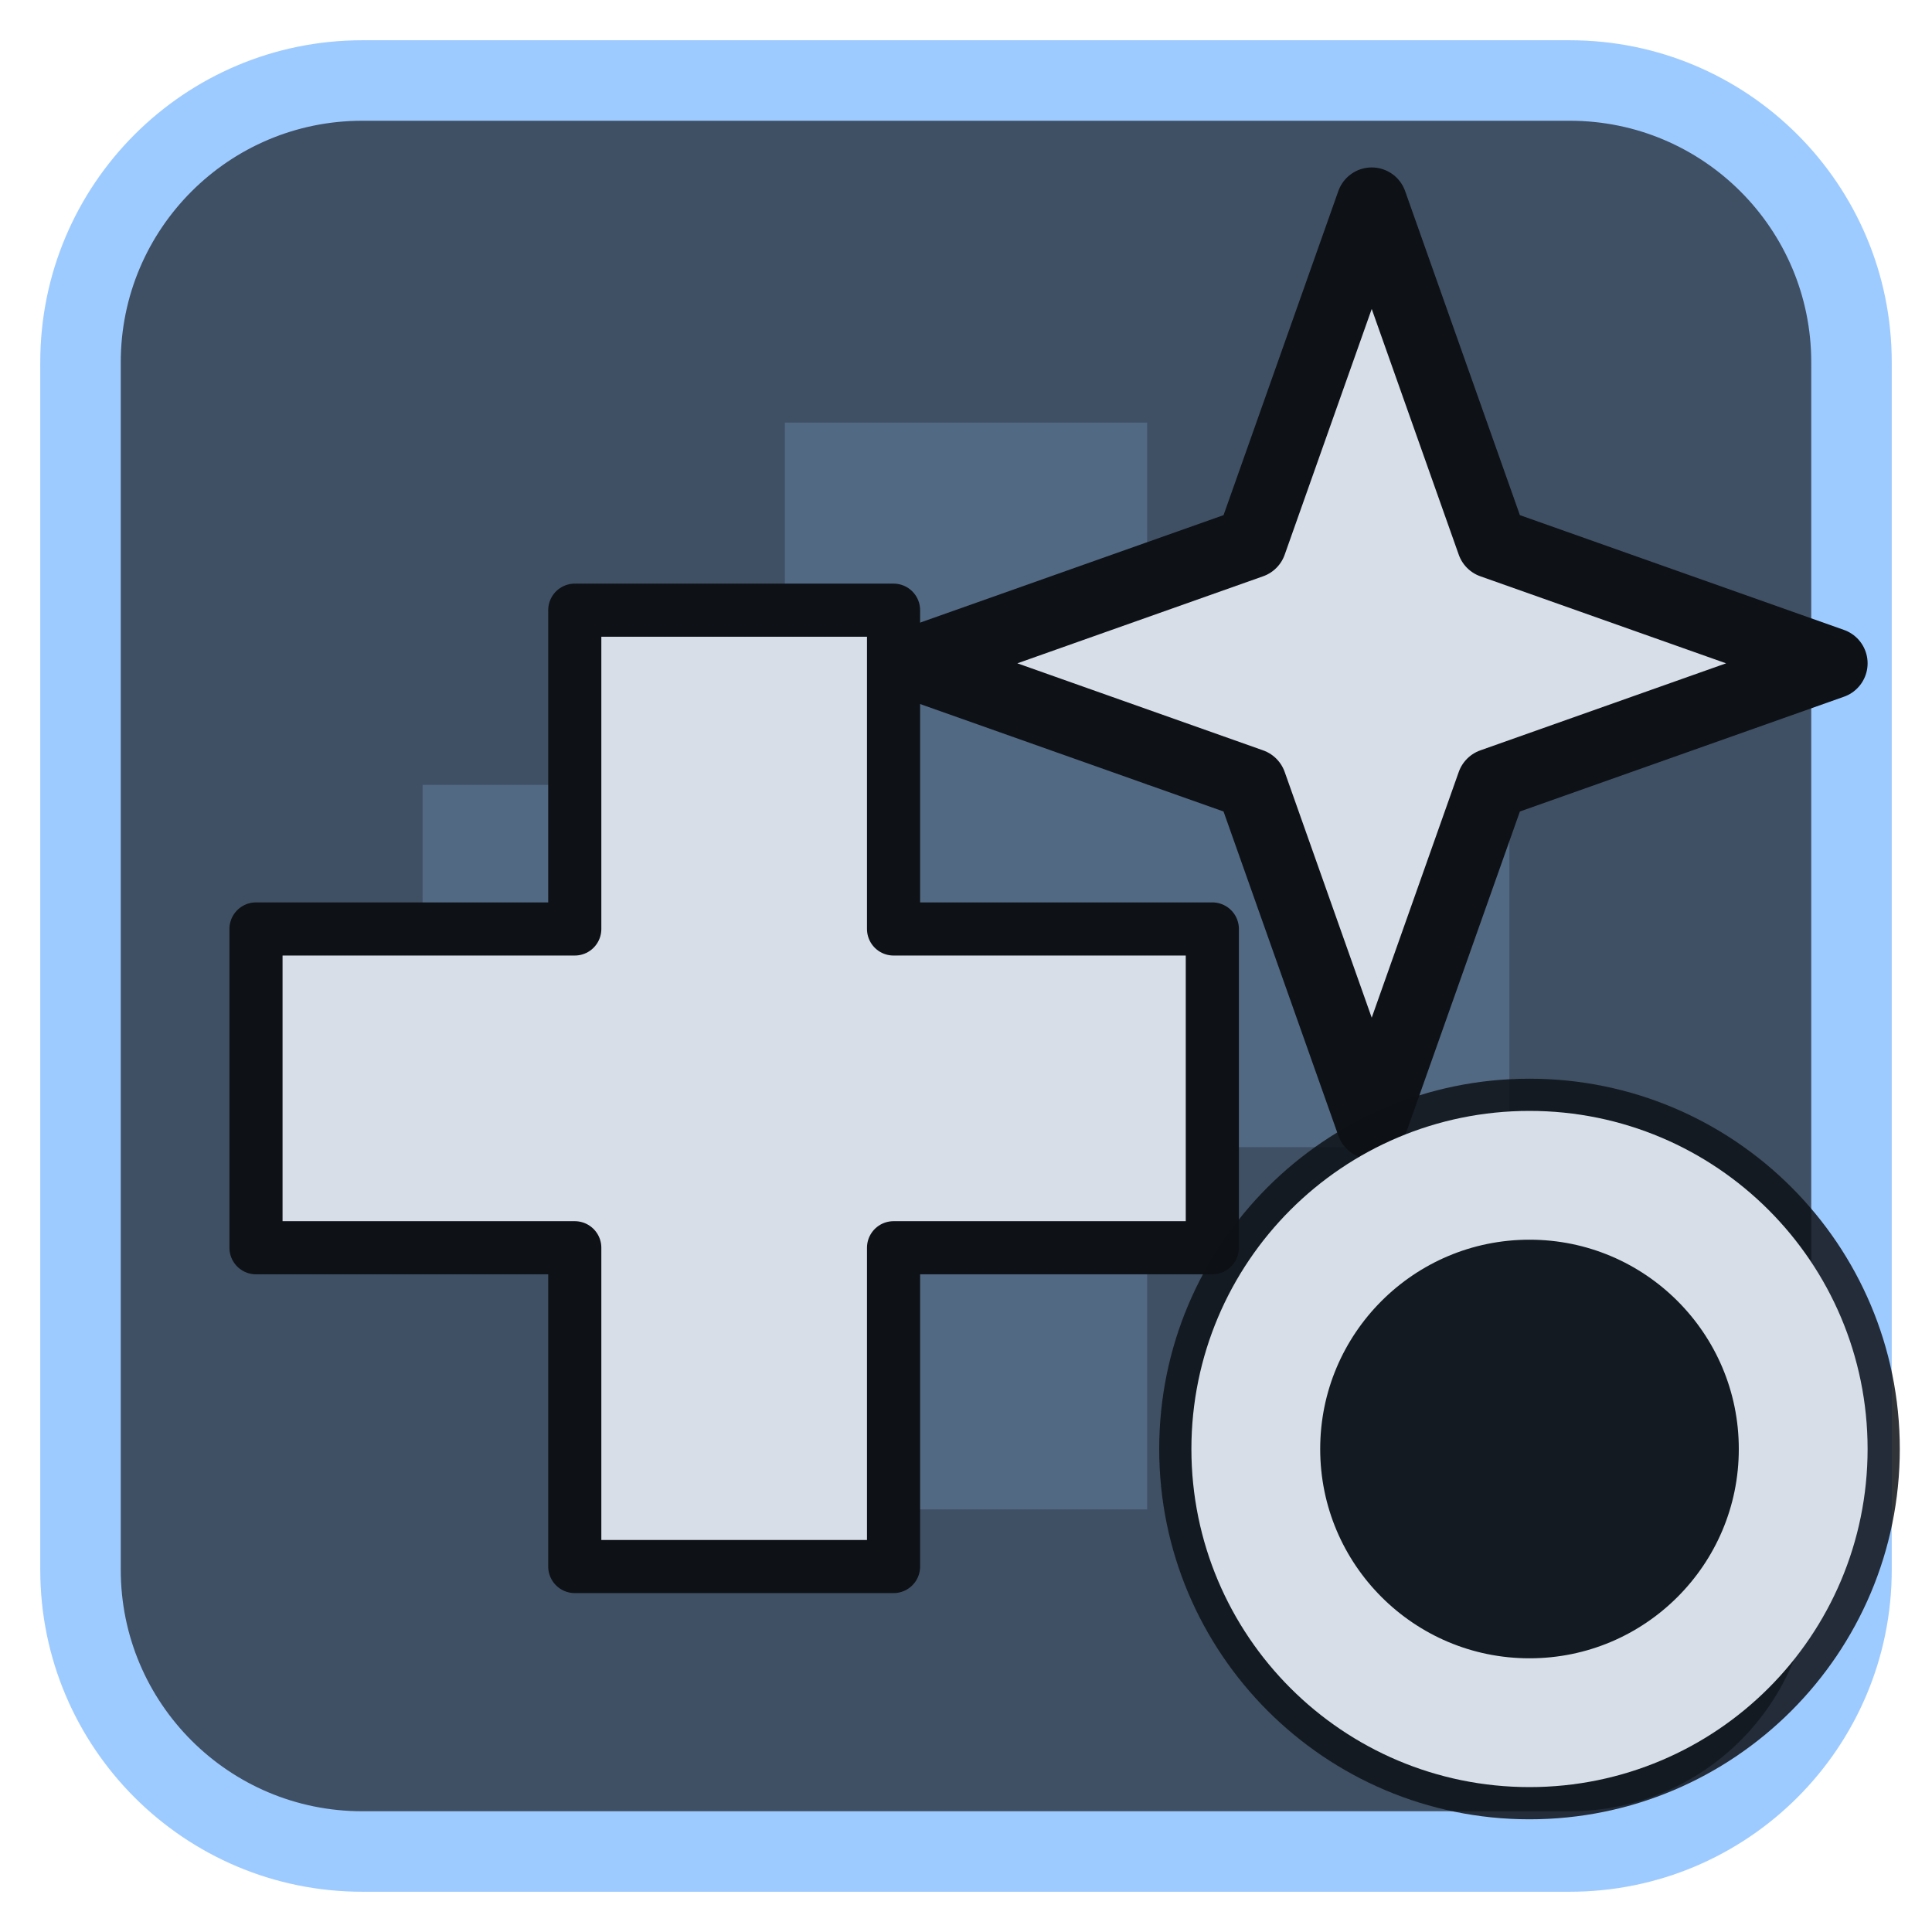
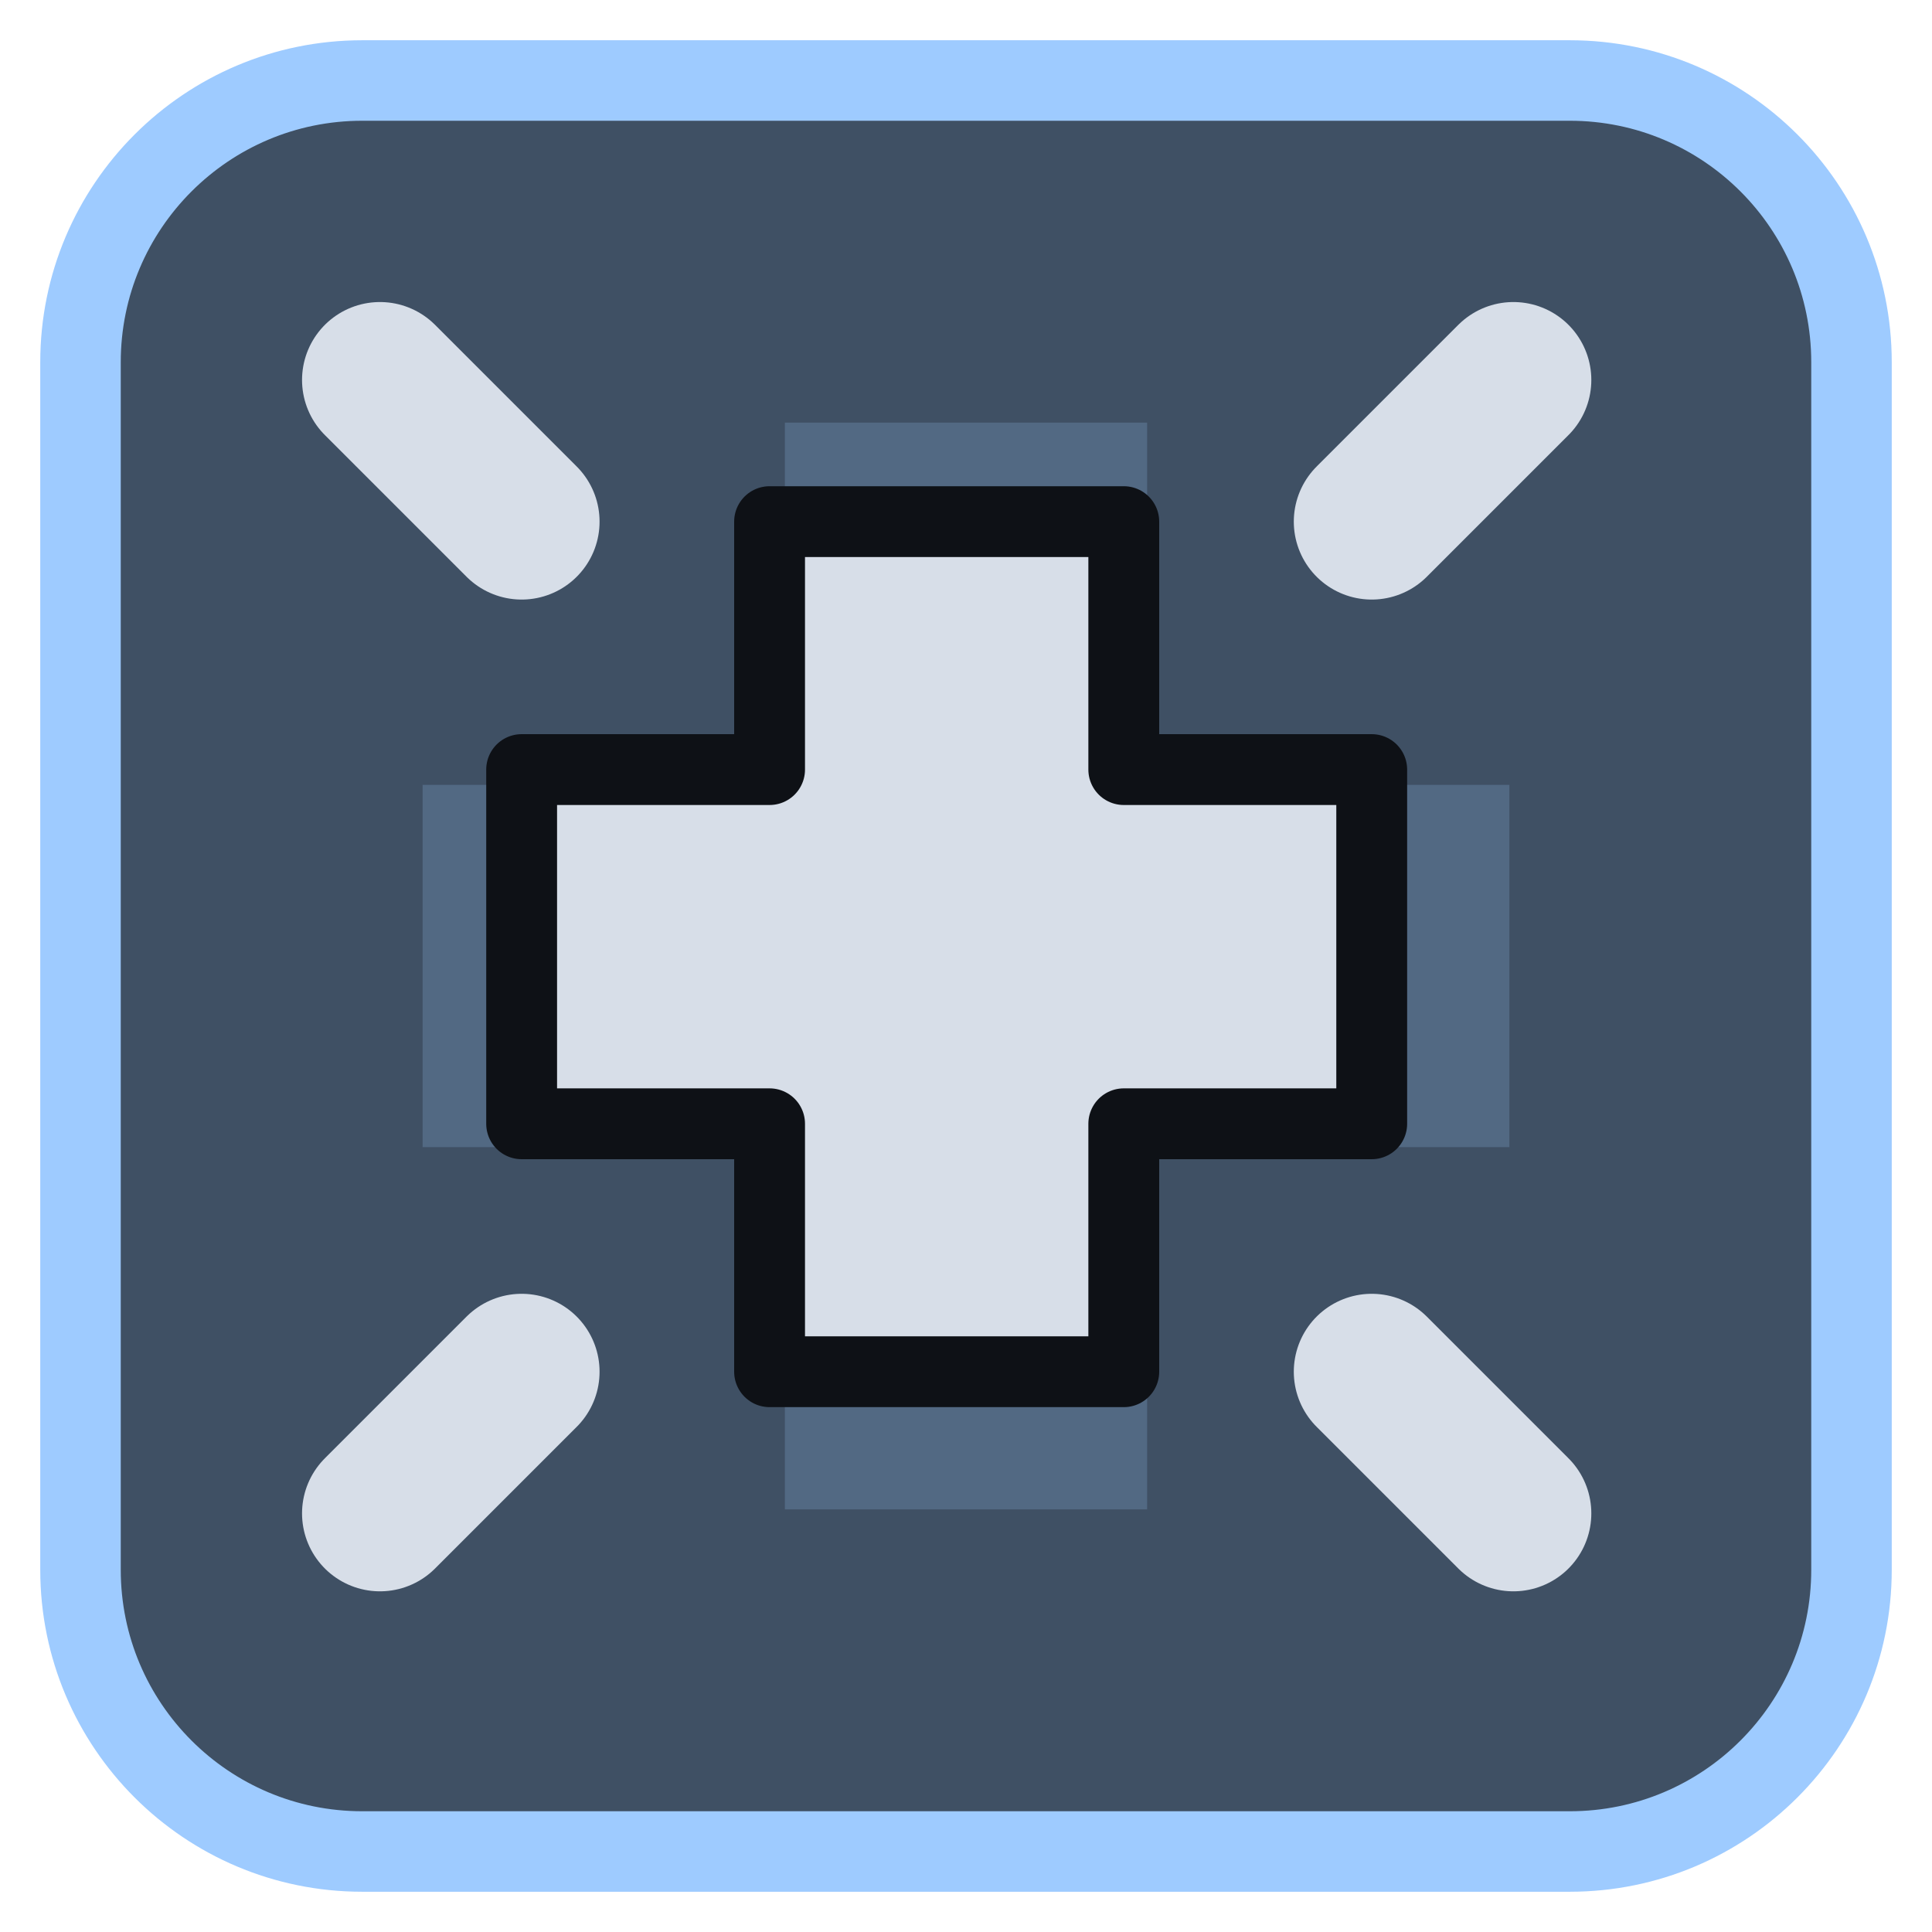
<svg xmlns="http://www.w3.org/2000/svg" viewBox="0 0 24 24" width="24" height="24">
  <rect x="1" y="1" width="22" height="22" rx="3.5" fill="#3f5064" stroke="#9ecbff" stroke-width="1" />
  <g opacity="0.2" transform="translate(3,3) scale(0.75)">
    <path d="M9 3h6v6h6v6h-6v6H9v-6H3V9h6z" fill="#9ecbff" />
  </g>
  <g transform="translate(1.2,1.2) scale(0.88)">
-     <g transform="translate(9,14) scale(0.75) translate(-12,-12)">
-       <path d="M9 3h6v6h6v6h-6v6H9v-6H3V9h6z" fill="#d7dee8" stroke="#0e1116" stroke-width="1" stroke-linejoin="round" />
-     </g>
-     <path d="M18 1.5L19.7 6.3L24.5 8L19.7 9.7L18 14.5L16.3 9.7L11.5 8L16.3 6.3Z" fill="#d7dee8" stroke="#0e1116" stroke-width="1" stroke-linejoin="round" />
+     <path d="M9.500 6H14.500V9.500H18V14.500H14.500V18H9.500V14.500H6V9.500H9.500Z" fill="#d7dee8" stroke="#0e1116" stroke-width="1" stroke-linejoin="round" />
+     <path d="M4 4L6 6M20 4L18 6M4 20L6 18M20 20L18 18" fill="none" stroke="#d7dee8" stroke-width="2.2" stroke-linecap="round" stroke-linejoin="round" />
  </g>
-   <circle cx="19" cy="18" r="4.6" fill="#0e1116" fill-opacity="0.85" />
-   <circle cx="19" cy="18" r="3.4" fill="none" stroke="#d7dee8" stroke-width="1.6" stroke-linecap="round" stroke-linejoin="round" />
</svg>
